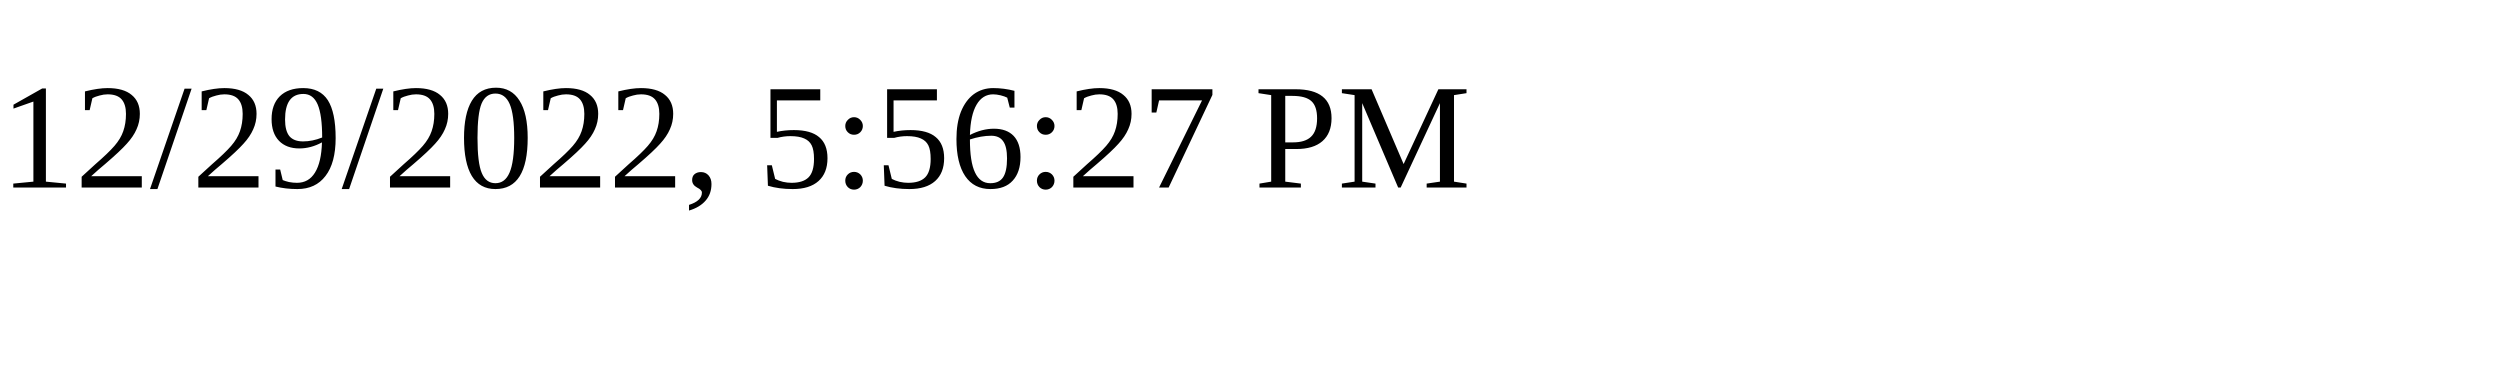
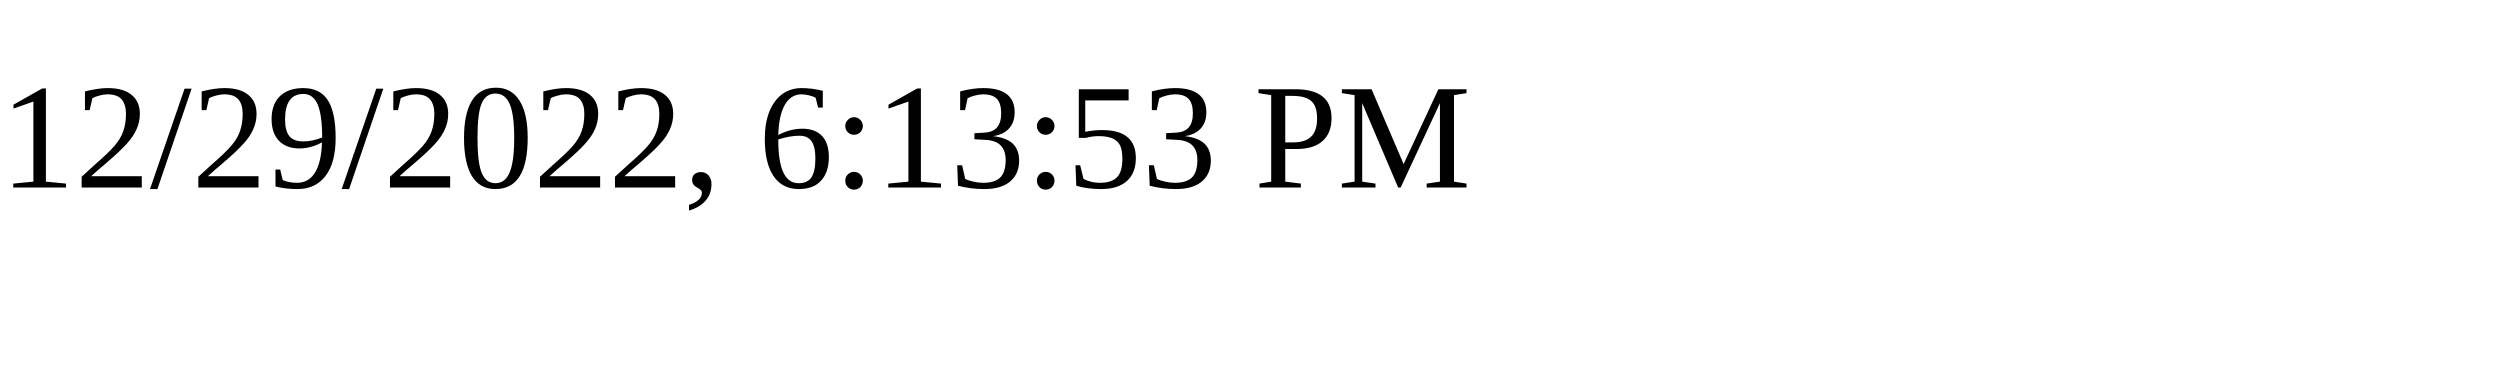
<svg xmlns="http://www.w3.org/2000/svg" height="30" width="200">
-   <text x="0" y="15">12/29/2022, 5:56:27 PM</text>
+   <text x="0" y="15">12/29/2022, 6:13:53 PM</text>
</svg>
